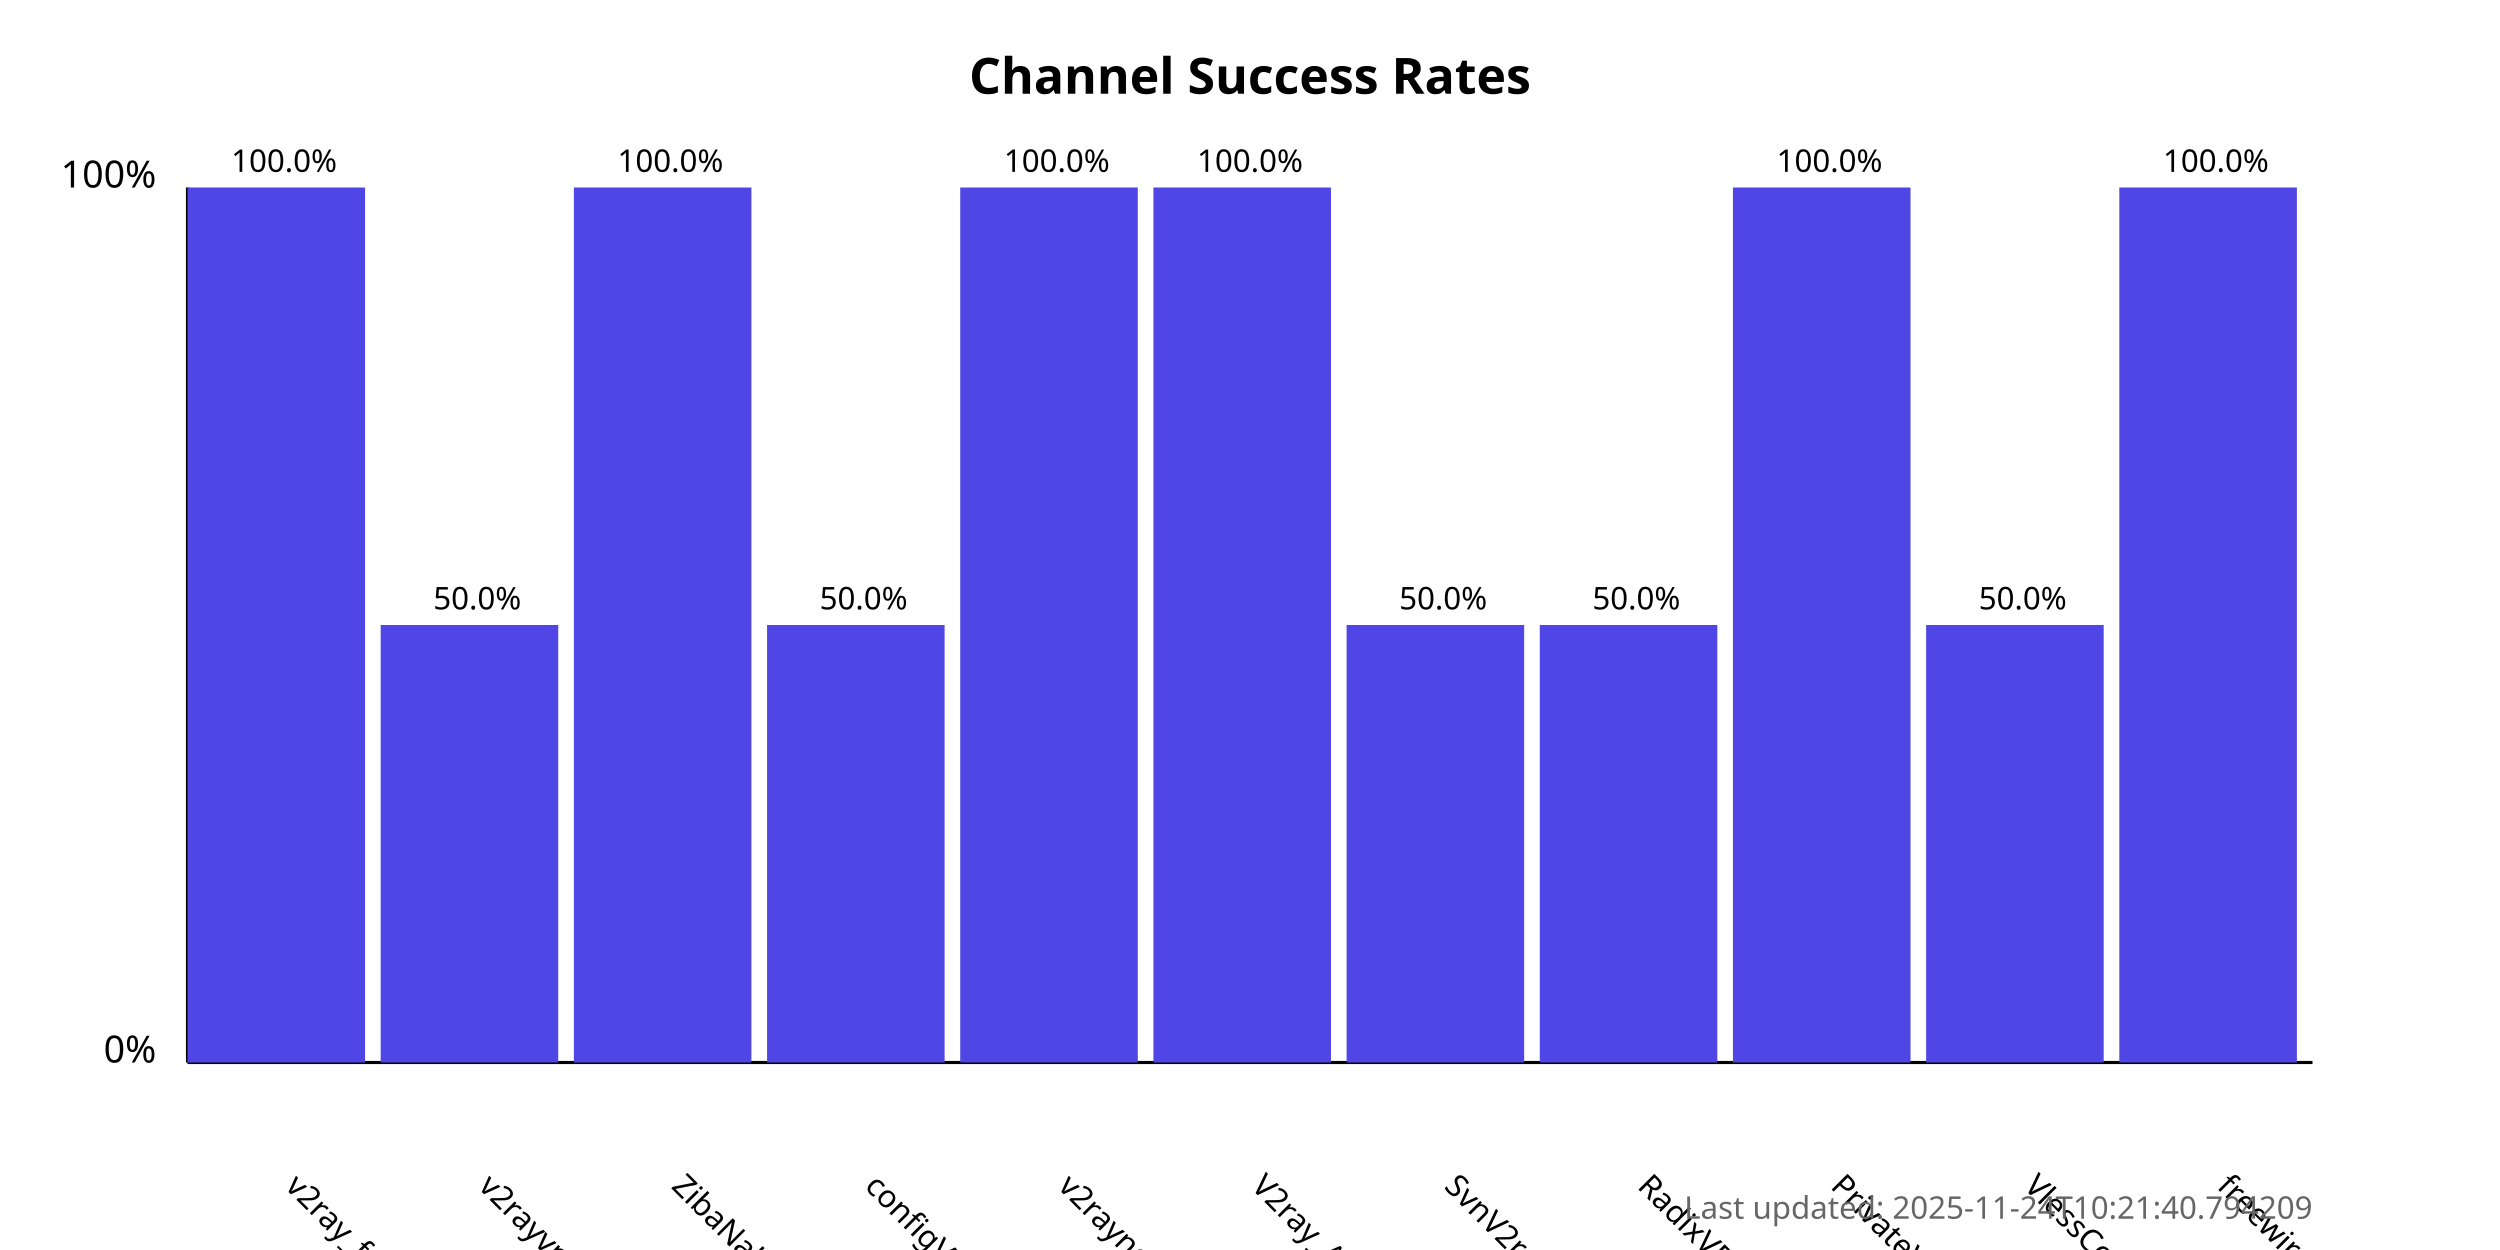
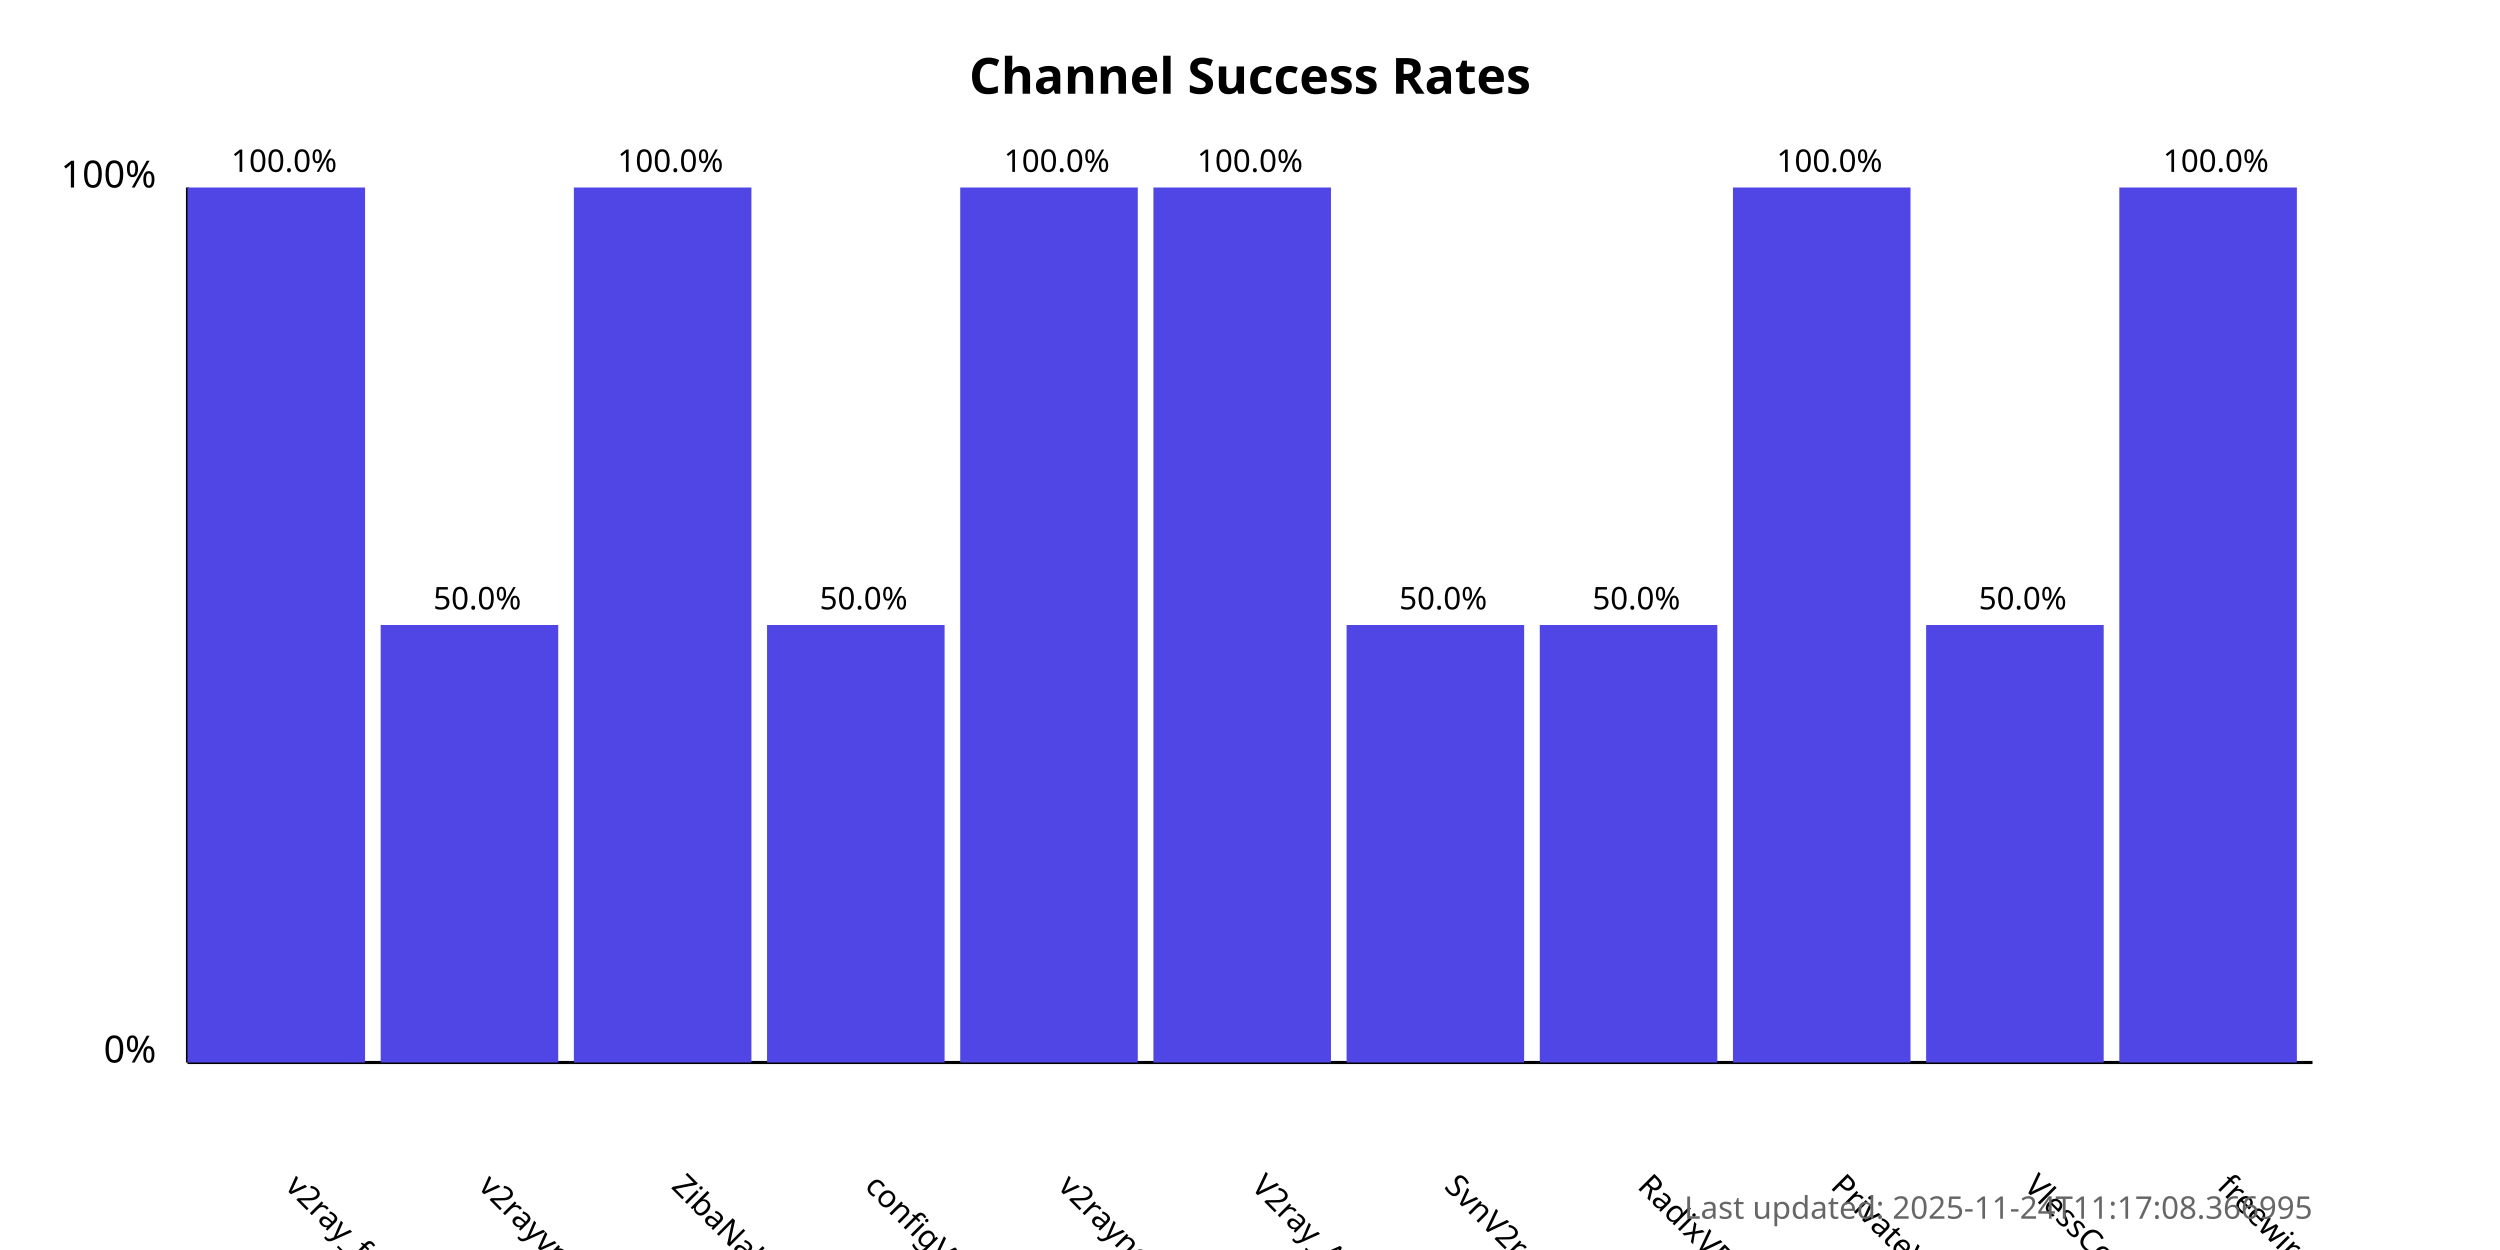
<svg xmlns="http://www.w3.org/2000/svg" width="800" height="400">
  <style>
            .chart-title { font: bold 16px sans-serif; }
            .axis-label { font: 12px sans-serif; }
            .tick-label { font: 10px sans-serif; }
            .bar { fill: #4f46e5; }
            .bar:hover { fill: #6366f1; }
            .timestamp { font: 10px sans-serif; fill: #666; }
        </style>
  <text x="400.0" y="30" text-anchor="middle" class="chart-title">
            Channel Success Rates
        </text>
  <line x1="60" y1="340" x2="60" y2="60" stroke="black" stroke-width="1" />
  <line x1="60" y1="340" x2="740" y2="340" stroke="black" stroke-width="1" />
  <text x="50" y="340" text-anchor="end" class="axis-label">0%</text>
  <text x="50" y="60" text-anchor="end" class="axis-label">100%</text>
  <g>
    <rect x="60" y="60.0" width="56.818" height="280.0" class="bar" />
    <text x="90.909" y="380" transform="rotate(45, 90.90909, 380)" text-anchor="start" class="tick-label">
                v2ray_free_conf
            </text>
    <text x="90.909" y="55.0" text-anchor="middle" class="tick-label">
                100.0%
            </text>
  </g>
  <g>
    <rect x="121.818" y="200.0" width="56.818" height="140.0" class="bar" />
    <text x="152.727" y="380" transform="rotate(45, 152.7273, 380)" text-anchor="start" class="tick-label">
                v2rayvpno
            </text>
    <text x="152.727" y="195.0" text-anchor="middle" class="tick-label">
                50.0%
            </text>
  </g>
  <g>
    <rect x="183.636" y="60.0" width="56.818" height="280.0" class="bar" />
    <text x="214.545" y="380" transform="rotate(45, 214.5455, 380)" text-anchor="start" class="tick-label">
                ZibaNabz
            </text>
    <text x="214.545" y="55.0" text-anchor="middle" class="tick-label">
                100.0%
            </text>
  </g>
  <g>
    <rect x="245.455" y="200.0" width="56.818" height="140.0" class="bar" />
    <text x="276.364" y="380" transform="rotate(45, 276.3636, 380)" text-anchor="start" class="tick-label">
                configV2rayForFree
            </text>
    <text x="276.364" y="195.0" text-anchor="middle" class="tick-label">
                50.0%
            </text>
  </g>
  <g>
    <rect x="307.273" y="60.0" width="56.818" height="280.0" class="bar" />
    <text x="338.182" y="380" transform="rotate(45, 338.1818, 380)" text-anchor="start" class="tick-label">
                v2rayngvpn
            </text>
    <text x="338.182" y="55.0" text-anchor="middle" class="tick-label">
                100.0%
            </text>
  </g>
  <g>
    <rect x="369.091" y="60.0" width="56.818" height="280.0" class="bar" />
    <text x="400.0" y="380" transform="rotate(45, 400.0, 380)" text-anchor="start" class="tick-label">
                V2ray_Alpha
            </text>
    <text x="400.0" y="55.0" text-anchor="middle" class="tick-label">
                100.0%
            </text>
  </g>
  <g>
    <rect x="430.909" y="200.0" width="56.818" height="140.0" class="bar" />
    <text x="461.818" y="380" transform="rotate(45, 461.8182, 380)" text-anchor="start" class="tick-label">
                SvnV2ray
            </text>
    <text x="461.818" y="195.0" text-anchor="middle" class="tick-label">
                50.0%
            </text>
  </g>
  <g>
    <rect x="492.727" y="200.0" width="56.818" height="140.0" class="bar" />
    <text x="523.636" y="380" transform="rotate(45, 523.6364, 380)" text-anchor="start" class="tick-label">
                RadixVPN
            </text>
    <text x="523.636" y="195.0" text-anchor="middle" class="tick-label">
                50.0%
            </text>
  </g>
  <g>
    <rect x="554.545" y="60.0" width="56.818" height="280.0" class="bar" />
    <text x="585.455" y="380" transform="rotate(45, 585.4545, 380)" text-anchor="start" class="tick-label">
                PrivateVPNs
            </text>
    <text x="585.455" y="55.0" text-anchor="middle" class="tick-label">
                100.0%
            </text>
  </g>
  <g>
    <rect x="616.364" y="200.0" width="56.818" height="140.0" class="bar" />
    <text x="647.273" y="380" transform="rotate(45, 647.2727, 380)" text-anchor="start" class="tick-label">
                VlessConfig
            </text>
    <text x="647.273" y="195.0" text-anchor="middle" class="tick-label">
                50.0%
            </text>
  </g>
  <g>
    <rect x="678.182" y="60.0" width="56.818" height="280.0" class="bar" />
    <text x="709.091" y="380" transform="rotate(45, 709.0909, 380)" text-anchor="start" class="tick-label">
                freewireguard
            </text>
    <text x="709.091" y="55.0" text-anchor="middle" class="tick-label">
                100.0%
            </text>
  </g>
  <text x="740" y="390" text-anchor="end" class="timestamp">
-             Last updated: 2025-11-24T10:21:40.794209
+             Last updated: 2025-11-24T11:17:08.366995
        </text>
</svg>
